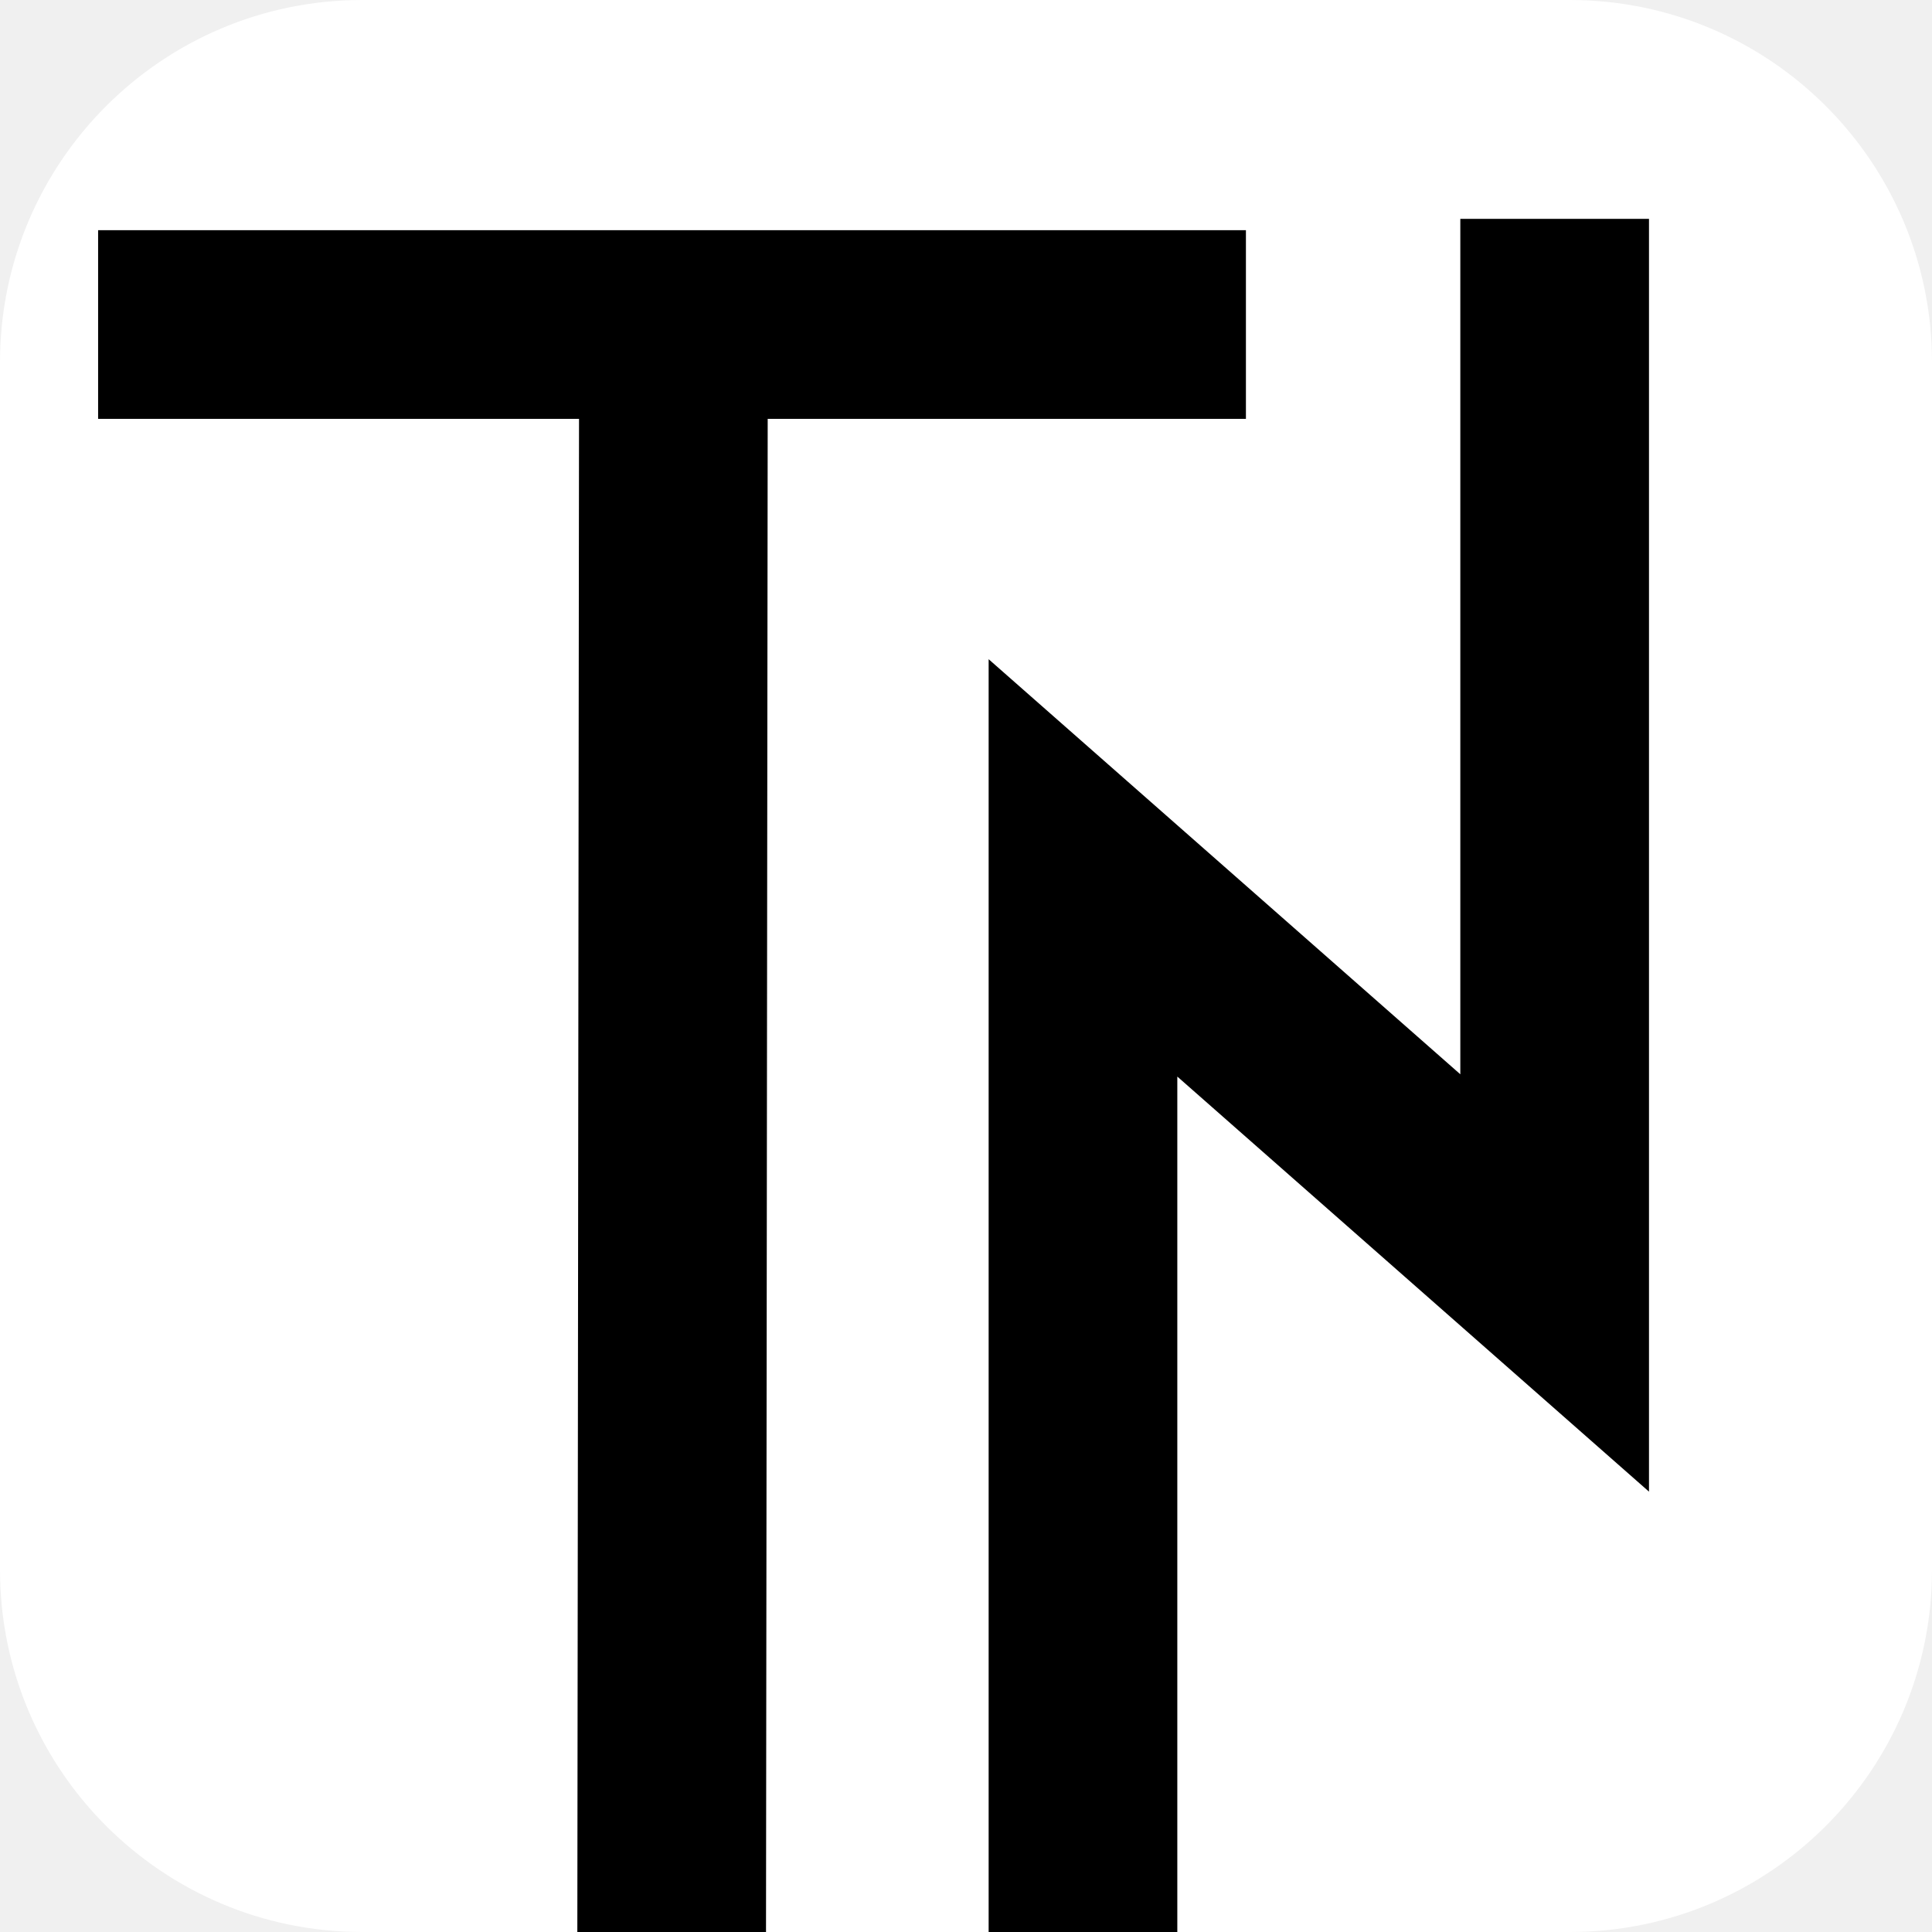
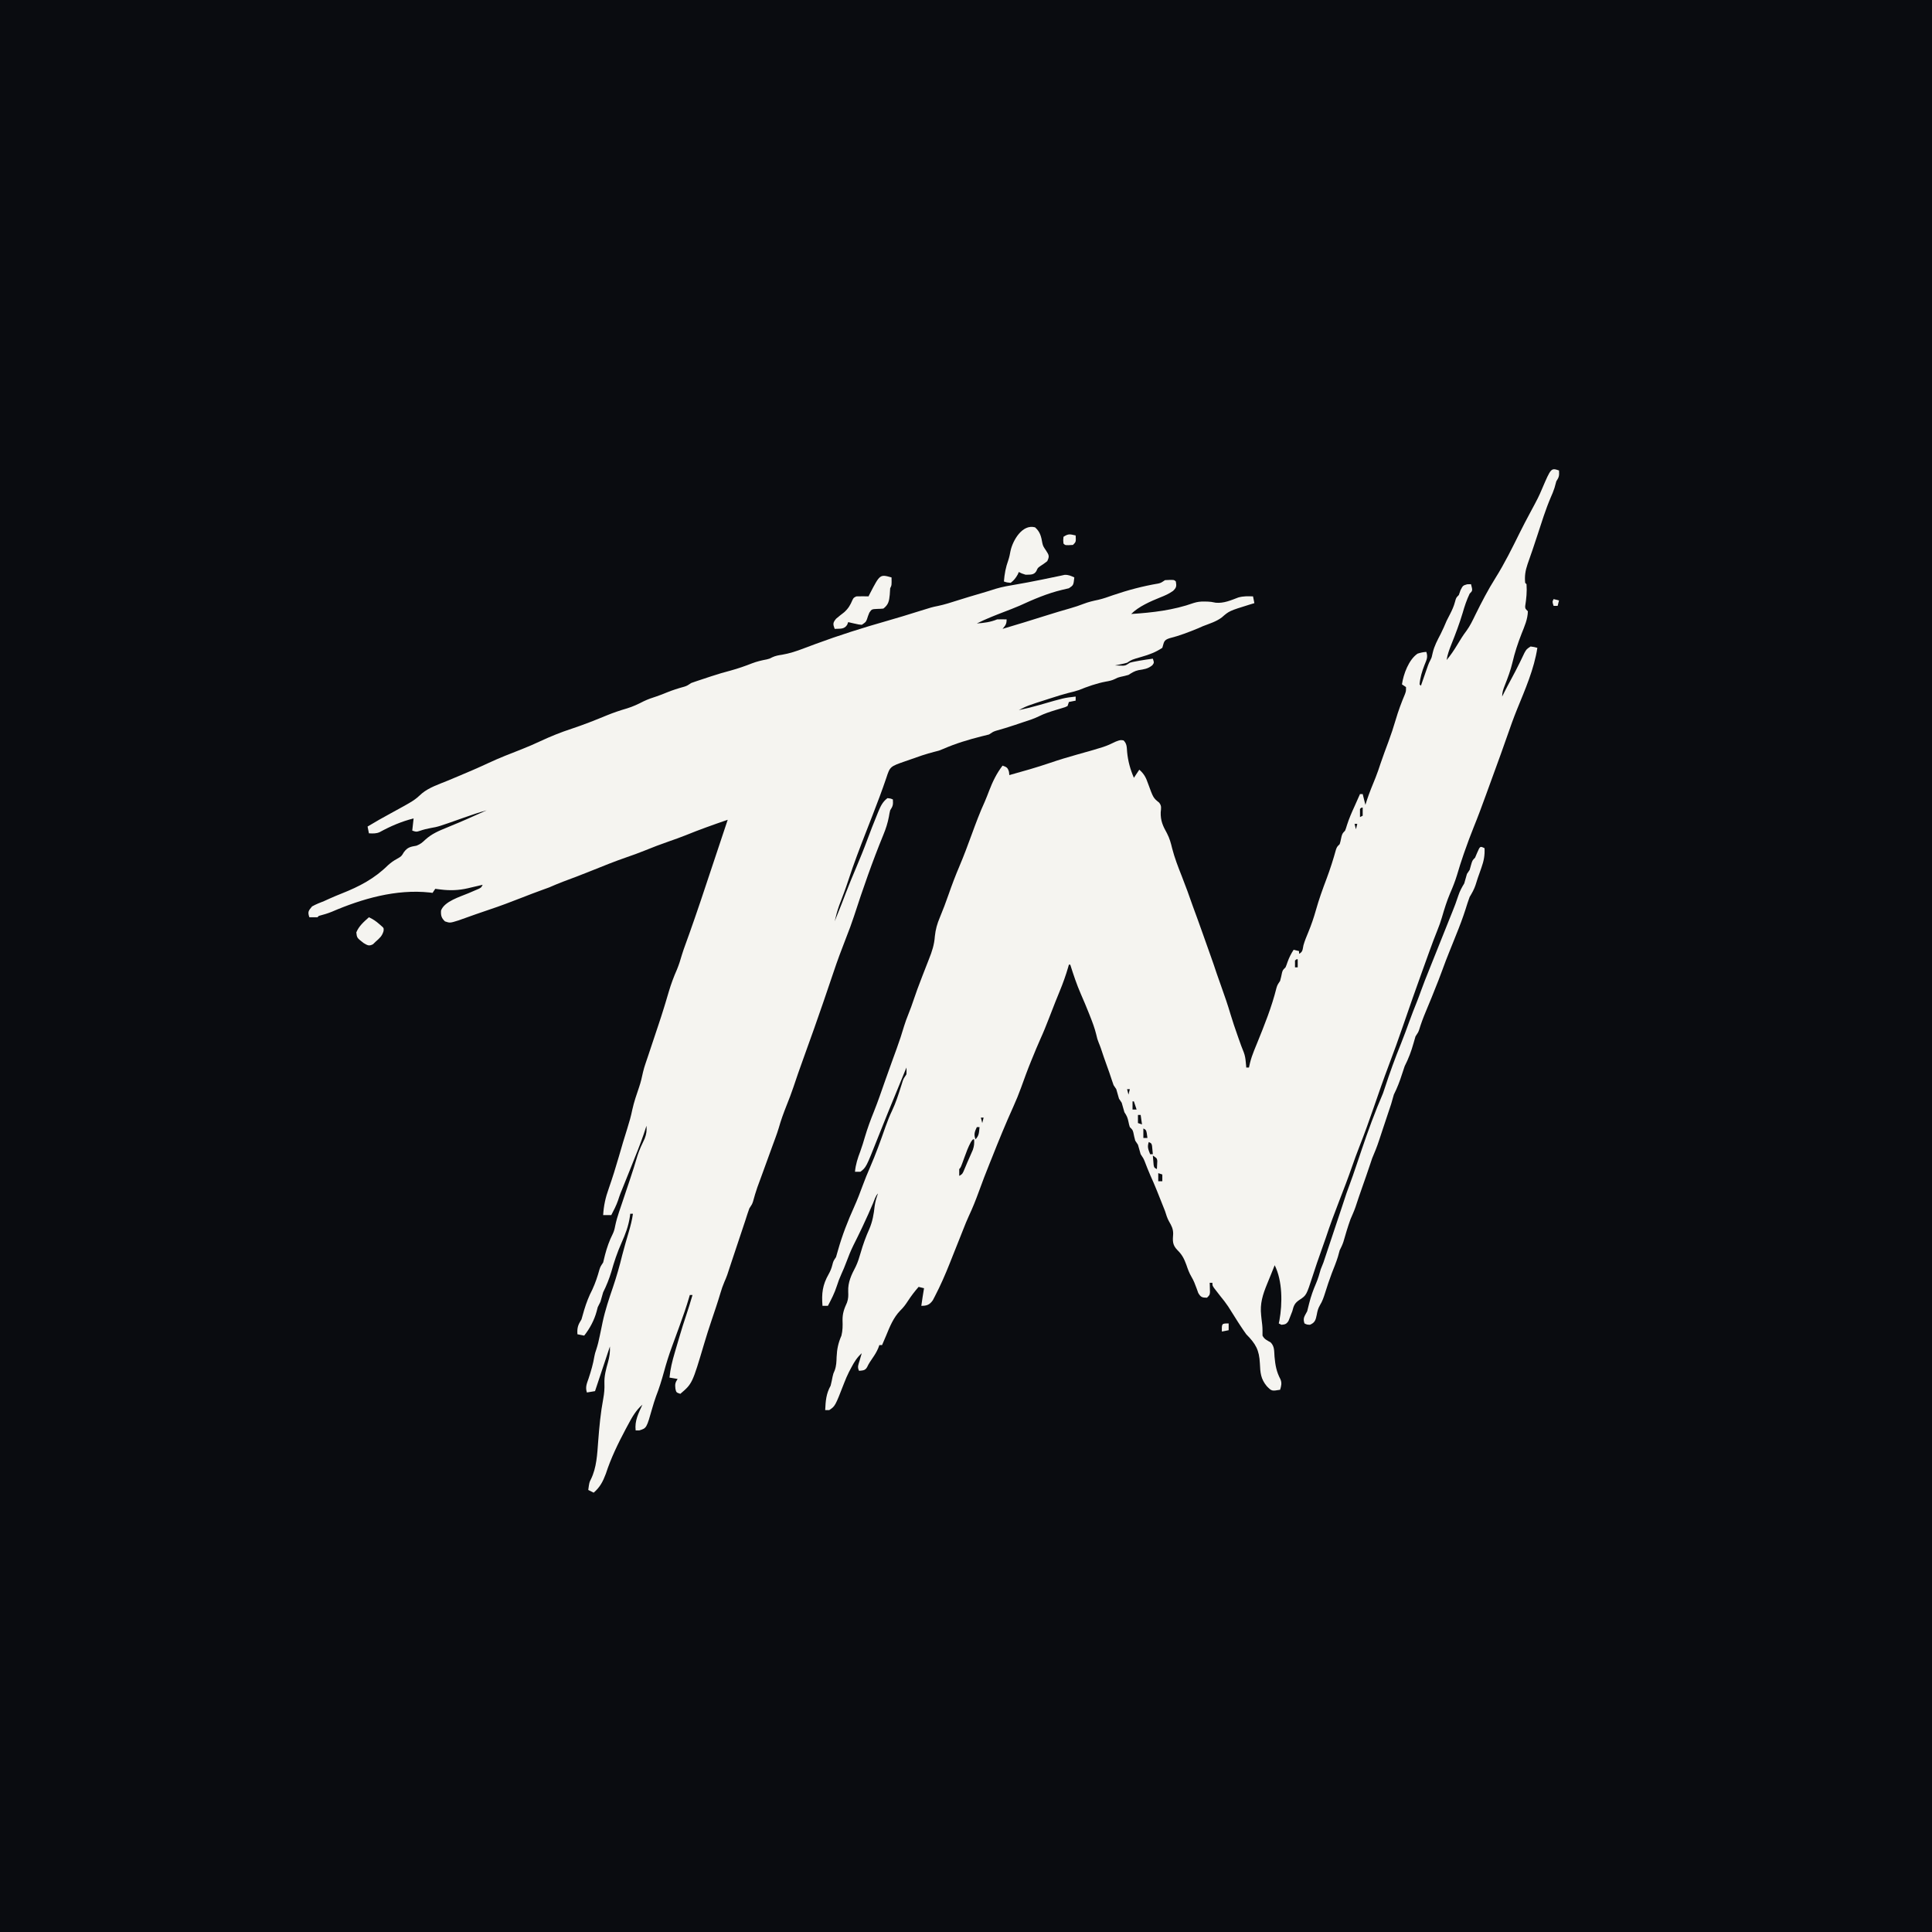
- <svg xmlns="http://www.w3.org/2000/svg" width="256" height="256" viewBox="0 0 256 256" fill="none">
-   <g clip-path="url(#clip0_25_2)">
-     <rect width="256" height="256" rx="48" fill="white" />
-     <path d="M13 43H165.091" stroke="black" stroke-width="25" />
-     <path d="M89.236 44.521L88.983 271" stroke="black" stroke-width="25" />
-     <path d="M143.5 271V115L206 170V29" stroke="black" stroke-width="25" />
+ <svg xmlns="http://www.w3.org/2000/svg" viewBox="0 0 1024 1024">
+   <style>
+   .ui-bg { fill: #0a0c10; }
+   .ui-ink { color: #f5f4f0; }
+ </style>
+   <rect class="ui-bg" x="0" y="0" width="100%" height="100%" />
+   <g class="ui-ink">
+     <g transform="translate(146.0223,167.5504) scale(0.7176033)">
+       <path d="M0 0 C0.201 3.716 0.152 4.772 -2 8 C-2.446 9.613 -2.89 11.227 -3.324 12.844 C-4.094 15.299 -5.089 17.581 -6.125 19.938 C-10.014 29.066 -12.926 38.554 -16.009 47.978 C-18.343 55.099 -20.712 62.199 -23.25 69.25 C-24.872 74.091 -25.479 77.92 -25 83 C-24.67 83.33 -24.34 83.66 -24 84 C-23.587 89.44 -24.124 94.782 -24.977 100.152 C-25 102 -25 102 -23 104 C-23.133 109.971 -25.486 115.106 -27.668 120.602 C-30.383 127.53 -32.692 134.5 -34.375 141.75 C-35.76 147.593 -37.807 153.086 -40.019 158.657 C-41.173 161.596 -42 163.811 -42 167 C-41.582 166.154 -41.165 165.309 -40.734 164.438 C-38.963 160.927 -37.116 157.461 -35.25 154 C-33.108 150.025 -31 146.043 -29.027 141.98 C-28.717 141.343 -28.407 140.706 -28.087 140.049 C-27.232 138.279 -26.387 136.505 -25.543 134.73 C-24 132 -24 132 -21 130 C-18.312 130.375 -18.312 130.375 -16 131 C-18.354 146.621 -25.072 161.871 -31 176.438 C-33.624 182.92 -35.962 189.477 -38.247 196.085 C-41.409 205.225 -44.725 214.306 -48.046 223.388 C-49.042 226.116 -50.035 228.845 -51.027 231.574 C-51.685 233.383 -52.342 235.191 -53 237 C-53.289 237.794 -53.577 238.588 -53.875 239.406 C-56.808 247.463 -59.762 255.498 -63 263.438 C-65.389 269.343 -67.579 275.301 -69.688 281.312 C-69.973 282.125 -70.259 282.937 -70.553 283.773 C-72.273 288.728 -73.845 293.71 -75.314 298.744 C-76.741 303.435 -78.54 307.946 -80.5 312.438 C-82.903 318.145 -84.714 323.994 -86.438 329.938 C-87.426 333.272 -88.55 336.482 -89.871 339.699 C-91.902 344.72 -93.787 349.781 -95.625 354.875 C-95.795 355.344 -95.795 355.344 -96.653 357.715 C-97.771 360.809 -98.886 363.904 -100 367 C-100.195 367.541 -100.195 367.541 -101.182 370.279 C-105.907 383.403 -110.548 396.552 -115.062 409.75 C-118.482 419.742 -122.067 429.654 -125.812 439.527 C-129.699 449.787 -133.293 460.142 -136.866 470.515 C-140.218 480.232 -143.676 489.878 -147.452 499.44 C-149.347 504.259 -151.121 509.106 -152.812 514 C-155.8 522.63 -159.092 531.14 -162.398 539.652 C-165.843 548.533 -169.179 557.437 -172.152 566.488 C-173.227 569.674 -174.364 572.836 -175.5 576 C-177.761 582.303 -179.917 588.629 -181.965 595.004 C-186.588 609.221 -186.588 609.221 -191.562 612.5 C-195.182 614.893 -195.931 616.726 -197 621 C-197.589 622.618 -198.217 624.222 -198.875 625.812 C-199.182 626.582 -199.489 627.352 -199.805 628.145 C-201.318 630.494 -202.26 630.758 -205 631 C-205.66 630.67 -206.32 630.34 -207 630 C-206.839 629.285 -206.678 628.569 -206.513 627.832 C-204.24 615.278 -204.184 598.631 -210 587 C-210.918 589.246 -211.821 591.497 -212.711 593.754 C-213.653 596.127 -214.619 598.484 -215.602 600.84 C-218.828 608.753 -220.978 615.323 -220 624 C-219.919 624.812 -219.838 625.624 -219.754 626.461 C-219.591 627.973 -219.413 629.484 -219.219 630.992 C-218.928 633.663 -219 636.316 -219 639 C-217.621 641.757 -215.625 642.463 -213 644 C-210.008 646.992 -210.44 650.529 -210.125 654.562 C-209.566 660.752 -208.716 665.688 -205.754 671.23 C-204.578 673.992 -205.143 676.213 -206 679 C-212.222 680.037 -212.222 680.037 -215.875 676.312 C-220.319 670.903 -220.646 666.43 -220.938 659.562 C-221.426 649.599 -223.943 645.137 -231 638 C-232.424 636.034 -233.799 634.033 -235.125 632 C-235.772 631.009 -236.419 630.017 -237.086 628.996 C-239.531 625.168 -241.962 621.331 -244.359 617.473 C-246.101 614.847 -248.006 612.438 -250 610 C-251.092 608.611 -252.176 607.215 -253.25 605.812 C-253.771 605.138 -254.292 604.464 -254.828 603.77 C-256 602 -256 602 -256 600 C-256.66 600 -257.32 600 -258 600 C-257.977 600.626 -257.954 601.253 -257.93 601.898 C-257.912 602.716 -257.894 603.533 -257.875 604.375 C-257.852 605.187 -257.829 605.999 -257.805 606.836 C-258 609 -258 609 -260 611 C-263.619 610.977 -264.633 610.633 -266.477 607.453 C-266.856 606.396 -267.235 605.339 -267.625 604.25 C-268.76 601.158 -269.803 598.326 -271.508 595.504 C-273.208 592.651 -274.181 589.829 -275.25 586.688 C-276.891 582.215 -278.405 579.2 -281.812 575.875 C-285.678 571.943 -285.363 568.984 -284.988 563.676 C-285.004 560.057 -286.213 557.833 -287.992 554.754 C-289.406 552.293 -290.136 549.699 -291 547 C-291.952 544.538 -292.939 542.091 -293.93 539.645 C-294.967 537.081 -295.984 534.51 -297 531.938 C-298.567 528.013 -300.252 524.155 -301.992 520.305 C-303.453 516.964 -304.763 513.567 -306.07 510.164 C-307 508 -307 508 -309 505 C-309.667 502.667 -310.333 500.333 -311 498 C-311.33 497.505 -311.33 497.505 -313 495 C-313.582 492.96 -314.004 490.916 -314.438 488.84 C-315 487 -315 487 -317 485 C-317.562 483.16 -317.562 483.16 -318 481.062 C-318.639 478.01 -319.191 476.713 -321 474 C-321.667 471.667 -322.333 469.333 -323 467 C-323.33 466.505 -323.33 466.505 -325 464 C-325.667 461.667 -326.333 459.333 -327 457 C-327.33 456.505 -327.33 456.505 -329 454 C-329.5 452.682 -329.954 451.346 -330.375 450 C-331.51 446.469 -332.719 442.981 -334 439.5 C-335.53 435.33 -336.965 431.139 -338.348 426.918 C-338.863 425.404 -339.45 423.915 -340.062 422.438 C-341 420 -341 420 -341.855 416.387 C-342.963 411.894 -344.539 407.669 -346.25 403.375 C-346.558 402.591 -346.866 401.807 -347.183 400.999 C-349.071 396.226 -351.061 391.512 -353.125 386.812 C-356.232 379.689 -358.657 372.402 -361 365 C-361.33 365 -361.66 365 -362 365 C-362.173 365.612 -362.346 366.223 -362.524 366.854 C-364.278 372.892 -366.358 378.688 -368.75 384.5 C-369.459 386.246 -370.167 387.992 -370.875 389.738 C-371.229 390.612 -371.584 391.485 -371.949 392.385 C-373.591 396.47 -375.169 400.579 -376.75 404.688 C-378.728 409.808 -380.753 414.879 -383.039 419.871 C-385.142 424.53 -387.056 429.272 -389 434 C-389.317 434.766 -389.634 435.531 -389.961 436.32 C-392.603 442.802 -394.994 449.375 -397.363 455.961 C-399.059 460.627 -400.912 465.175 -402.96 469.698 C-408.66 482.314 -413.919 495.125 -419 508 C-419.48 509.183 -419.959 510.367 -420.453 511.586 C-423.293 518.596 -425.982 525.64 -428.562 532.75 C-430.77 538.824 -433.121 544.746 -435.883 550.594 C-437.377 553.813 -438.683 557.093 -439.977 560.397 C-440.933 562.828 -441.899 565.255 -442.871 567.68 C-444.253 571.129 -445.629 574.581 -447 578.035 C-447.667 579.711 -448.333 581.387 -449 583.062 C-449.33 583.896 -449.66 584.729 -450 585.588 C-453.311 593.897 -456.86 602.067 -461 610 C-461.248 610.474 -461.248 610.474 -462.5 612.875 C-464.899 616.274 -466.901 617 -471 617 C-470.392 612.655 -469.738 608.324 -469 604 C-470.32 603.67 -471.64 603.34 -473 603 C-475.953 606.387 -478.562 609.785 -481 613.562 C-482.742 616.241 -484.257 618.251 -486.562 620.5 C-491.579 625.645 -494.317 632.413 -497 639 C-497.56 640.314 -498.122 641.626 -498.688 642.938 C-499.121 643.948 -499.554 644.959 -500 646 C-500.66 646 -501.32 646 -502 646 C-502.268 646.731 -502.536 647.462 -502.812 648.215 C-503.974 650.939 -505.312 653.137 -507 655.562 C-508.524 657.761 -509.907 659.797 -511.023 662.23 C-512.468 664.848 -514.166 664.702 -517 665 C-518.45 662.099 -517.454 660.44 -516.562 657.375 C-516.275 656.372 -515.988 655.369 -515.691 654.336 C-515.577 653.951 -515.577 653.951 -515 652 C-518.456 655.114 -520.469 658.33 -522.625 662.438 C-523.215 663.55 -523.806 664.662 -524.414 665.809 C-525.758 668.514 -526.93 671.179 -528 674 C-534.635 691.09 -534.635 691.09 -539 694 C-539.99 694 -540.98 694 -542 694 C-541.683 687.255 -541.324 681.984 -538 676 C-537.414 673.76 -536.953 671.522 -536.527 669.246 C-536 667 -536 667 -534.969 664.68 C-533.743 661.29 -533.684 658.285 -533.562 654.688 C-533.292 648.862 -532.331 644.341 -530 639 C-529.056 635.139 -529.044 631.689 -529.188 627.75 C-529.264 622.59 -527.987 619.167 -525.875 614.531 C-524.883 611.663 -524.864 609.521 -525 606.5 C-525.289 599.445 -522.637 594.143 -519.438 588 C-517.804 584.591 -516.79 581.191 -515.742 577.566 C-514.019 571.608 -511.992 565.968 -509.438 560.312 C-507.024 554.669 -506.093 549.31 -505.457 543.227 C-504.994 539.956 -504.136 537.095 -503 534 C-504.86 535.86 -505.565 538.608 -506.562 541 C-508.962 546.684 -511.493 552.295 -514.125 557.875 C-514.449 558.563 -514.774 559.252 -515.108 559.961 C-517.054 564.067 -519.057 568.14 -521.109 572.194 C-523.144 576.319 -524.852 580.562 -526.438 584.875 C-527.511 587.791 -528.708 590.612 -530 593.438 C-531.345 596.402 -532.469 599.331 -533.438 602.438 C-535.07 607.57 -537.49 612.248 -540 617 C-541.32 617 -542.64 617 -544 617 C-544.729 607.869 -544.006 601.634 -539.461 593.633 C-538.197 591.356 -537.389 589.441 -536.75 586.938 C-536 584 -536 584 -534 581 C-533.507 579.351 -533.02 577.7 -532.572 576.039 C-529.478 565.008 -525.27 554.233 -520.558 543.803 C-518.203 538.567 -516.173 533.248 -514.199 527.858 C-512.596 523.51 -510.855 519.25 -509 515 C-504.677 505.068 -501.012 494.909 -497.438 484.688 C-495.992 480.595 -494.434 476.665 -492.562 472.75 C-489.861 467.04 -487.956 461.117 -486.055 455.104 C-485.816 454.358 -485.578 453.612 -485.332 452.844 C-485.123 452.175 -484.914 451.507 -484.698 450.818 C-484 449 -484 449 -482 446 C-481.875 443.312 -481.875 443.312 -482 441 C-486.171 451.094 -490.313 461.199 -494.438 471.312 C-494.909 472.468 -495.381 473.624 -495.867 474.815 C-498.4 481.034 -500.903 487.264 -503.367 493.511 C-511.733 514.683 -511.733 514.683 -516 518 C-517.32 518 -518.64 518 -520 518 C-519.515 512.547 -517.979 507.941 -516.043 502.832 C-514.777 499.394 -513.742 495.913 -512.711 492.398 C-510.809 485.982 -508.543 479.773 -506.027 473.574 C-502.963 465.896 -500.308 458.058 -497.57 450.259 C-495.976 445.731 -494.356 441.212 -492.719 436.699 C-492.321 435.602 -491.924 434.506 -491.514 433.375 C-490.732 431.218 -489.947 429.061 -489.159 426.906 C-487.157 421.382 -485.321 415.852 -483.673 410.213 C-482.765 407.225 -481.656 404.338 -480.5 401.438 C-479.093 397.898 -477.771 394.357 -476.586 390.738 C-474.921 385.681 -473.036 380.719 -471.125 375.75 C-470.775 374.832 -470.425 373.914 -470.064 372.968 C-468.54 368.976 -467.006 364.989 -465.402 361.027 C-463.073 355.221 -461.431 350.244 -461 344 C-460.466 338.931 -459.301 334.811 -457.312 330.125 C-454.987 324.534 -452.858 318.909 -450.875 313.188 C-448.429 306.16 -445.81 299.245 -442.891 292.398 C-439.568 284.567 -436.619 276.625 -433.699 268.637 C-430.723 260.496 -427.71 252.388 -424.09 244.508 C-422.94 241.862 -421.915 239.179 -420.887 236.484 C-418.307 229.765 -415.393 223.749 -411 218 C-407.962 219.078 -407.163 219.431 -406.25 222.625 C-406.168 223.409 -406.085 224.192 -406 225 C-395.93 222.206 -385.889 219.386 -376 216 C-369.49 213.772 -362.938 211.794 -356.312 209.938 C-335.113 203.987 -335.113 203.987 -327.336 200.23 C-324 199 -324 199 -321.625 199.379 C-319.074 201.924 -319.287 204.407 -319 207.938 C-318.329 214.759 -316.711 220.67 -314 227 C-313.34 226.01 -313.34 226.01 -310 221 C-306.414 224.115 -305.039 226.913 -303.5 231.375 C-299.67 241.855 -299.67 241.855 -295.371 245.309 C-293.396 247.745 -293.906 249.362 -294.188 252.438 C-294.371 258.77 -292.557 262.6 -289.523 268.055 C-287.657 271.663 -286.662 275.198 -285.738 279.137 C-283.939 286.114 -281.349 292.814 -278.688 299.5 C-275.739 306.988 -272.997 314.531 -270.359 322.133 C-269.209 325.439 -267.987 328.716 -266.75 331.991 C-265.495 335.352 -264.312 338.739 -263.125 342.125 C-261.204 347.59 -259.27 353.048 -257.312 358.5 C-255.756 362.848 -254.253 367.206 -252.812 371.594 C-251.749 374.744 -250.623 377.871 -249.5 381 C-247.052 387.831 -244.678 394.657 -242.637 401.621 C-241.056 406.908 -239.277 412.111 -237.438 417.312 C-237.286 417.746 -237.286 417.746 -236.518 419.939 C-235.349 423.261 -234.186 426.557 -232.824 429.805 C-231.931 432.183 -231.601 434.287 -231.375 436.812 C-231.3 437.603 -231.225 438.393 -231.148 439.207 C-231.099 439.799 -231.05 440.39 -231 441 C-230.34 441 -229.68 441 -229 441 C-228.753 439.886 -228.505 438.773 -228.25 437.625 C-227.446 434.408 -226.425 431.398 -225.172 428.328 C-224.817 427.454 -224.462 426.58 -224.097 425.68 C-223.735 424.796 -223.373 423.911 -223 423 C-217.556 409.594 -212.223 396.347 -208.711 382.277 C-208 380 -208 380 -206 377 C-205.418 374.96 -204.996 372.916 -204.562 370.84 C-204 369 -204 369 -202 367 C-201.254 365.23 -201.254 365.23 -200.562 363.188 C-199.374 359.858 -197.948 356.968 -196 354 C-194.68 354.33 -193.36 354.66 -192 355 C-192 355.66 -192 356.32 -192 357 C-189.099 355.549 -189.427 353.658 -188.754 350.676 C-187.817 347.349 -186.516 344.253 -185.188 341.062 C-182.967 335.698 -181.128 330.34 -179.562 324.75 C-177.337 316.814 -174.565 309.143 -171.648 301.438 C-169.004 294.41 -166.75 287.301 -164.746 280.066 C-164 278 -164 278 -162 276 C-161.438 274.125 -161.438 274.125 -161 272 C-160.393 269.051 -160.201 268.201 -158 266 C-157.289 264.152 -157.289 264.152 -156.625 261.938 C-155.089 257.113 -153.113 252.595 -151 248 C-150.248 246.313 -149.498 244.626 -148.75 242.938 C-148.167 241.625 -147.583 240.312 -147 239 C-146.34 239 -145.68 239 -145 239 C-144.34 241.64 -143.68 244.28 -143 247 C-142.629 245.824 -142.257 244.649 -141.875 243.438 C-140.006 237.803 -137.752 232.333 -135.5 226.844 C-134.126 223.414 -132.962 219.934 -131.812 216.423 C-129.991 210.991 -127.953 205.632 -125.961 200.26 C-124.016 194.963 -122.232 189.657 -120.656 184.238 C-118.743 177.713 -116.423 171.424 -113.77 165.164 C-113 163 -113 163 -113 160 C-113.99 159.34 -114.98 158.68 -116 158 C-114.932 150.437 -110.953 139.672 -104.469 135.289 C-102.261 134.584 -100.31 134.128 -98 134 C-96.647 138.06 -97.84 139.799 -99.375 143.75 C-101.227 148.53 -102.549 152.876 -103 158 C-102.67 158.33 -102.34 158.66 -102 159 C-101.795 158.41 -101.795 158.41 -100.758 155.422 C-100.214 153.865 -99.669 152.307 -99.125 150.75 C-98.856 149.973 -98.586 149.195 -98.309 148.395 C-98.044 147.64 -97.78 146.886 -97.508 146.109 C-97.267 145.418 -97.026 144.727 -96.778 144.015 C-96 142 -96 142 -94.953 139.962 C-94 138 -94 138 -93.25 134.5 C-92.095 129.558 -89.769 125.3 -87.445 120.816 C-85.798 117.607 -84.413 114.318 -83 111 C-82.152 109.33 -81.297 107.664 -80.438 106 C-78.923 103.026 -77.66 100.228 -76.812 97 C-76 94 -76 94 -74 92 C-73.587 90.824 -73.175 89.649 -72.75 88.438 C-71 85 -71 85 -67.812 84.062 C-66.884 84.042 -65.956 84.021 -65 84 C-63.75 88.75 -63.75 88.75 -66 91 C-68.21 95.612 -69.757 100.266 -71.156 105.18 C-73.543 113.159 -76.466 120.878 -79.57 128.602 C-81.067 132.383 -82.401 135.951 -83 140 C-79.983 136.385 -77.483 132.661 -75.062 128.625 C-72.955 125.132 -70.852 121.685 -68.375 118.438 C-65.643 114.72 -63.745 110.64 -61.727 106.504 C-57.191 97.299 -52.461 88.193 -47 79.5 C-40.233 68.719 -34.603 57.295 -28.958 45.897 C-26.635 41.221 -24.22 36.6 -21.75 32 C-15.199 19.797 -15.199 19.797 -12.5 13.5 C-5.875 -1.958 -5.875 -1.958 0 0 Z M-106 166 C-105 168 -105 168 -105 168 Z M-147 250 C-147.041 252 -147.043 254 -147 256 C-146.34 255.67 -145.68 255.34 -145 255 C-145 253.02 -145 251.04 -145 249 C-146 249 -146 249 -147 250 Z M-151 261 C-150.67 262.32 -150.34 263.64 -150 265 C-149.67 263.68 -149.34 262.36 -149 261 C-149.66 261 -150.32 261 -151 261 Z M-195 362 C-195.041 363.666 -195.043 365.334 -195 367 C-194.34 367 -193.68 367 -193 367 C-193 365.02 -193 363.04 -193 361 C-194 361 -194 361 -195 362 Z M-198 373 C-197 375 -197 375 -197 375 Z M-479 433 C-478 435 -478 435 -478 435 Z M-319 457 C-318.67 458.32 -318.34 459.64 -318 461 C-317.67 459.68 -317.34 458.36 -317 457 C-317.66 457 -318.32 457 -319 457 Z M-315 466 C-315 467.98 -315 469.96 -315 472 C-314.01 472 -313.02 472 -312 472 C-312.66 470.02 -313.32 468.04 -314 466 C-314.33 466 -314.66 466 -315 466 Z M-311 476 C-311 477.98 -311 479.96 -311 482 C-310.01 482.33 -309.02 482.66 -308 483 C-308.33 480.69 -308.66 478.38 -309 476 C-309.66 476 -310.32 476 -311 476 Z M-427 478 C-426.67 479.32 -426.34 480.64 -426 482 C-425.67 480.68 -425.34 479.36 -425 478 C-425.66 478 -426.32 478 -427 478 Z M-430 485 C-431.618 488.426 -432.341 490.381 -431 494 C-428.238 491.238 -428.421 488.793 -428 485 C-428.66 485 -429.32 485 -430 485 Z M-307 486 C-307 488.31 -307 490.62 -307 493 C-306.01 493 -305.02 493 -304 493 C-304.75 487.125 -304.75 487.125 -307 486 Z M-434.367 495.984 C-436.342 499.631 -437.73 503.352 -439.125 507.25 C-441.878 514.878 -441.878 514.878 -443 516 C-443.041 517.666 -443.043 519.334 -443 521 C-440.45 519.725 -440.286 518.782 -439.188 516.188 C-438.846 515.382 -438.504 514.576 -438.152 513.746 C-437.962 513.293 -437.962 513.293 -437 511 C-436.548 509.98 -436.095 508.961 -435.629 507.91 C-435.174 506.867 -434.719 505.824 -434.25 504.75 C-433.822 503.775 -433.394 502.801 -432.953 501.797 C-431.998 498.995 -431.807 496.933 -432 494 C-433 494 -433 494 -434.367 495.984 Z M-303 496 C-304.255 499.766 -303.371 501.372 -302 505 C-301.34 505 -300.68 505 -300 505 C-300.124 503.701 -300.247 502.401 -300.375 501.062 C-300.445 500.332 -300.514 499.601 -300.586 498.848 C-301 497 -301 497 -303 496 Z M-300 506 C-299.886 507.48 -299.759 508.959 -299.625 510.438 C-299.555 511.261 -299.486 512.085 -299.414 512.934 C-299 515 -299 515 -297 516 C-296.969 515.361 -296.969 515.361 -296.812 512.125 C-296.778 511.406 -296.743 510.686 -296.707 509.945 C-297 508 -297 508 -300 506 Z M-296 519 C-296 520.98 -296 522.96 -296 525 C-295.01 525 -294.02 525 -293 525 C-293 523.35 -293 521.7 -293 520 C-293.99 519.67 -294.98 519.34 -296 519 Z " fill="currentColor" transform="translate(948,114)" />
+       <path d="M0 0 C-0.625 5.75 -0.625 5.75 -4 8 C-5.675 8.444 -7.366 8.832 -9.062 9.188 C-19.919 11.776 -30.348 16.247 -40.469 20.906 C-44.269 22.548 -48.137 24.013 -52 25.5 C-58.775 28.108 -65.499 30.75 -72 34 C-66.583 33.6 -62.051 33.048 -57 31 C-54.668 30.924 -52.332 30.909 -50 31 C-50 34.517 -50.824 35.371 -53 38 C-42.292 34.818 -31.605 31.583 -20.962 28.188 C-14.93 26.272 -8.87 24.463 -2.781 22.736 C0.523 21.786 3.726 20.74 6.926 19.48 C10.483 18.109 14.019 17.292 17.746 16.519 C21.447 15.667 24.984 14.385 28.562 13.125 C39.528 9.37 50.642 6.422 62.082 4.492 C64 4 64 4 67 2 C73.656 1.656 73.656 1.656 75 3 C75.562 6.466 75.488 7.54 72.883 9.996 C69.83 12.118 66.96 13.401 63.5 14.75 C56.268 17.679 47.569 21.431 42 27 C57.804 25.987 73.143 24.224 88.125 18.887 C90.917 18.026 93.034 17.761 95.938 17.812 C96.802 17.825 97.667 17.838 98.559 17.852 C101 18 101 18 104.5 18.688 C110.426 19.217 115.643 16.896 121.125 14.812 C124.883 13.751 128.103 13.866 132 14 C132.33 15.65 132.66 17.3 133 19 C132.397 19.182 132.397 19.182 129.344 20.102 C114.425 24.74 114.425 24.74 108.918 29.555 C104.817 32.645 99.755 34.163 95 36 C94.443 36.248 94.443 36.248 91.625 37.5 C84.626 40.396 77.476 43.127 70.125 44.973 C65.861 46.374 66.311 47.903 65 52 C60.142 55.239 55.335 57.041 49.75 58.625 C42.371 60.752 42.371 60.752 39 63 C36.738 63.633 36.738 63.633 34.312 64.125 C33.504 64.293 32.696 64.46 31.863 64.633 C31.556 64.693 31.556 64.693 30 65 C31.258 65.041 32.516 65.082 33.812 65.125 C34.52 65.148 35.228 65.171 35.957 65.195 C38 65 38 65 41 63 C43.234 62.402 43.234 62.402 45.75 61.938 C46.629 61.774 47.508 61.61 48.414 61.441 C51.604 60.897 54.791 60.419 58 60 C59 63 59 63 57.625 64.875 C54.29 67.575 51.545 67.818 47.387 68.504 C44.477 69.109 42.499 70.422 40 72 C38.001 72.586 36.004 73.049 33.965 73.473 C32 74 32 74 30.047 75 C27.779 76.108 25.797 76.517 23.312 76.938 C16.322 78.251 9.802 80.61 3.215 83.254 C0.587 84.139 -2.085 84.769 -4.777 85.427 C-8.667 86.43 -12.486 87.655 -16.312 88.875 C-17.143 89.139 -17.974 89.403 -18.83 89.675 C-34.825 94.793 -34.825 94.793 -41 98 C-35.655 96.894 -30.431 95.581 -25.188 94.062 C-7.628 88.98 -7.628 88.98 1 88 C1 88.99 1 89.98 1 91 C-0.65 91.33 -2.3 91.66 -4 92 C-4.33 92.99 -4.66 93.98 -5 95 C-6.75 95.844 -6.75 95.844 -9 96.5 C-9.405 96.624 -9.405 96.624 -11.457 97.25 C-12.296 97.498 -13.135 97.745 -14 98 C-18.129 99.297 -22.123 100.561 -26 102.5 C-29.883 104.442 -33.872 105.679 -38 107 C-39.98 107.665 -41.959 108.332 -43.938 109 C-48.574 110.553 -53.232 111.974 -57.941 113.289 C-60 114 -60 114 -63 116 C-64.828 116.474 -66.658 116.941 -68.496 117.371 C-77.95 119.746 -87.624 122.642 -96.562 126.562 C-100 128 -100 128 -103.379 128.805 C-109.514 130.293 -115.424 132.477 -121.375 134.562 C-121.969 134.768 -121.969 134.768 -124.973 135.811 C-136.109 139.69 -136.109 139.69 -138.875 148.125 C-141.99 157.325 -145.41 166.39 -148.938 175.438 C-149.462 176.786 -149.987 178.135 -150.512 179.484 C-151.534 182.111 -152.558 184.738 -153.583 187.364 C-158.252 199.342 -162.868 211.296 -166.844 223.524 C-168.922 229.885 -171.273 236.118 -173.703 242.352 C-175.076 246.214 -176.067 250.012 -177 254 C-171.373 240.019 -171.373 240.019 -168.75 233.062 C-166.327 226.712 -163.695 220.454 -161.062 214.188 C-158.211 207.396 -155.406 200.605 -152.875 193.688 C-150.649 187.662 -148.316 181.691 -145.875 175.75 C-145.55 174.939 -145.225 174.128 -144.89 173.292 C-143.166 169.15 -141.681 165.787 -138 163 C-135.75 163.25 -135.75 163.25 -134 164 C-133.799 167.716 -133.848 168.772 -136 172 C-136.527 174.199 -136.527 174.199 -136.938 176.688 C-137.816 181.357 -139.19 185.614 -141 190 C-149.097 209.746 -156.126 229.887 -162.708 250.184 C-164.446 255.488 -166.383 260.686 -168.438 265.875 C-171.847 274.568 -175.1 283.284 -178.045 292.146 C-180.207 298.608 -182.418 305.053 -184.625 311.5 C-184.889 312.272 -185.153 313.043 -185.425 313.838 C-189.839 326.72 -194.39 339.546 -199.039 352.345 C-200.503 356.39 -201.943 360.443 -203.375 364.5 C-203.602 365.14 -203.828 365.78 -204.062 366.44 C-205.229 369.751 -206.354 373.073 -207.445 376.41 C-208.964 380.989 -210.712 385.458 -212.5 389.938 C-214.664 395.423 -216.698 400.864 -218.273 406.552 C-219.033 409.11 -219.91 411.594 -220.832 414.098 C-221.186 415.063 -221.541 416.029 -221.906 417.024 C-222.267 418.006 -222.628 418.988 -223 420 C-223.667 421.833 -224.334 423.666 -225 425.5 C-226.333 429.167 -227.667 432.833 -229 436.5 C-229.327 437.4 -229.654 438.301 -229.991 439.229 C-230.685 441.135 -231.383 443.04 -232.083 444.943 C-232.259 445.422 -232.259 445.422 -233.148 447.844 C-233.465 448.702 -233.781 449.559 -234.107 450.443 C-235.312 453.893 -236.317 457.385 -237.289 460.906 C-238 463 -238 463 -240 466 C-240.501 467.297 -240.955 468.612 -241.375 469.938 C-241.505 470.342 -241.505 470.342 -242.164 472.387 C-242.44 473.249 -242.716 474.111 -243 475 C-243.581 476.751 -244.164 478.501 -244.75 480.25 C-245.084 481.252 -245.418 482.253 -245.762 483.285 C-252.316 502.949 -252.316 502.949 -253.167 505.495 C-253.724 507.171 -254.279 508.848 -254.83 510.526 C-255.091 511.319 -255.352 512.112 -255.621 512.93 C-255.851 513.632 -256.081 514.334 -256.318 515.058 C-256.959 516.884 -257.726 518.664 -258.5 520.438 C-259.643 523.151 -260.532 525.663 -261.344 528.473 C-263.392 535.403 -265.728 542.232 -268.039 549.078 C-269.904 554.631 -271.697 560.193 -273.35 565.813 C-282.165 595.474 -282.165 595.474 -291 603 C-294 602 -294 602 -294.625 599.25 C-295.013 595.89 -294.804 594.759 -293 592 C-294.98 591.67 -296.96 591.34 -299 591 C-298.39 584.614 -296.949 578.766 -295.125 572.625 C-294.868 571.743 -294.612 570.862 -294.348 569.953 C-293.573 567.3 -292.788 564.649 -292 562 C-291.738 561.115 -291.476 560.231 -291.206 559.319 C-289.877 554.853 -288.504 550.412 -287 546 C-285.215 540.7 -283.568 535.368 -282 530 C-282.66 530 -283.32 530 -284 530 C-284.165 530.578 -284.33 531.155 -284.5 531.75 C-286.545 538.749 -288.941 545.589 -291.438 552.438 C-291.82 553.493 -292.202 554.548 -292.596 555.635 C-295.677 564.136 -295.677 564.136 -297.069 567.859 C-299.375 574.066 -301.314 580.303 -303.062 586.688 C-304.775 592.926 -306.648 598.971 -309 605 C-309.958 607.754 -310.861 610.505 -311.648 613.312 C-315.914 628.358 -315.914 628.358 -321.25 630 C-322.158 630 -323.065 630 -324 630 C-324.809 622.881 -321.933 617.379 -319 611 C-323.968 615.332 -326.736 620.41 -329.812 626.188 C-330.073 626.672 -330.073 626.672 -331.394 629.123 C-337.034 639.725 -342.294 650.56 -346 662 C-348.164 667.754 -350.31 671.962 -355 676 C-356.32 675.34 -357.64 674.68 -359 674 C-358.249 668.496 -358.249 668.496 -357.057 666.125 C-352.785 657.535 -352.373 647.423 -351.663 638.018 C-350.859 627.427 -349.883 616.948 -347.912 606.502 C-347.216 602.713 -346.905 599.222 -347.062 595.375 C-347.276 589.855 -345.921 584.924 -344.422 579.656 C-343.303 575.655 -342.794 572.152 -343 568 C-343.208 568.623 -343.415 569.245 -343.629 569.887 C-347.086 580.258 -350.543 590.629 -354 601 C-355.98 601.33 -357.96 601.66 -360 602 C-361.343 597.971 -360.005 595.291 -358.688 591.438 C-356.919 586.061 -355.377 580.809 -354.457 575.211 C-354 573 -354 573 -353.039 570.137 C-351.973 566.92 -351.243 563.756 -350.562 560.438 C-350.302 559.204 -350.042 557.97 -349.773 556.699 C-349.295 554.411 -348.82 552.122 -348.352 549.832 C-346.454 541.024 -343.624 532.632 -340.717 524.12 C-338.093 516.359 -335.843 508.547 -333.922 500.586 C-332.438 494.815 -330.751 489.101 -329.069 483.385 C-327.775 478.937 -326.623 474.603 -326 470 C-326.66 470 -327.32 470 -328 470 C-328.075 470.632 -328.15 471.263 -328.227 471.914 C-329.272 479.028 -331.538 485.023 -334.477 491.566 C-337.569 498.536 -339.961 505.659 -342 513 C-343.619 518.274 -345.53 523.059 -348 528 C-348.683 530.329 -349.351 532.662 -350 535 C-350.667 536.333 -351.333 537.667 -352 539 C-352.268 540.031 -352.536 541.062 -352.812 542.125 C-354.581 548.622 -357.843 554.729 -362 560 C-363.65 559.67 -365.3 559.34 -367 559 C-367.335 554.196 -366.541 552.008 -364 548 C-363.286 545.681 -362.625 543.345 -362 541 C-360.393 535.737 -358.551 530.89 -356 526 C-353.767 521.161 -352.159 516.374 -350.746 511.234 C-350 509 -350 509 -348 506 C-347.533 504.133 -347.07 502.265 -346.633 500.391 C-345.238 495.123 -343.428 489.772 -340.93 484.922 C-339.96 482.918 -339.53 481.184 -339.125 479 C-338.381 475.414 -337.393 472.006 -336.215 468.539 C-336.037 468.013 -336.037 468.013 -335.137 465.349 C-334.762 464.244 -334.386 463.139 -334 462 C-333.248 459.758 -332.496 457.516 -331.746 455.273 C-331.366 454.139 -330.987 453.005 -330.596 451.836 C-330.213 450.694 -329.831 449.552 -329.438 448.375 C-329.051 447.225 -328.665 446.075 -328.268 444.891 C-326.292 438.98 -324.377 433.065 -322.647 427.077 C-321.281 422.691 -319.275 418.581 -317.312 414.438 C-315.997 410.993 -315.733 408.644 -316 405 C-316.182 405.557 -316.364 406.114 -316.551 406.688 C-316.802 407.451 -317.054 408.214 -317.312 409 C-317.556 409.743 -317.8 410.485 -318.051 411.25 C-320.747 419.061 -323.859 426.709 -326.938 434.375 C-327.152 434.911 -327.152 434.911 -328.24 437.625 C-331.71 446.28 -331.71 446.28 -333.172 449.907 C-333.351 450.35 -333.351 450.35 -334.254 452.594 C-334.411 452.983 -334.411 452.983 -335.205 454.951 C-335.865 456.653 -336.444 458.386 -337 460.125 C-338.325 463.933 -340.135 467.432 -342 471 C-343.98 471 -345.96 471 -348 471 C-347.587 463.994 -346.256 457.958 -343.875 451.375 C-341.149 443.536 -338.663 435.665 -336.375 427.688 C-334.395 420.784 -332.374 413.904 -330.188 407.062 C-328.717 402.42 -327.427 397.84 -326.457 393.07 C-325.208 387.414 -323.322 381.909 -321.438 376.438 C-320.198 372.784 -319.342 369.14 -318.554 365.367 C-318.034 363.143 -317.394 361.035 -316.656 358.875 C-316.391 358.092 -316.125 357.309 -315.852 356.502 C-315.571 355.676 -315.29 354.851 -315 354 C-314.426 352.282 -313.853 350.563 -313.281 348.844 C-312.094 345.281 -310.906 341.719 -309.719 338.156 C-309.575 337.725 -309.575 337.725 -308.848 335.541 C-308.294 333.882 -307.74 332.224 -307.184 330.566 C-305.736 326.247 -304.332 321.919 -303 317.562 C-302.661 316.456 -302.322 315.35 -301.973 314.211 C-301.113 311.374 -300.273 308.532 -299.438 305.688 C-297.789 300.182 -295.834 294.877 -293.5 289.625 C-292.02 286.049 -290.924 282.502 -289.852 278.791 C-289.034 276.112 -288.12 273.501 -287.148 270.875 C-285.062 265.186 -283.05 259.474 -281.062 253.75 C-280.889 253.251 -280.889 253.251 -280.011 250.724 C-277.276 242.837 -274.613 234.929 -272 227 C-271.48 225.437 -270.959 223.875 -270.438 222.312 C-270.204 221.613 -269.971 220.913 -269.73 220.191 C-265.154 206.461 -260.577 192.73 -256 179 C-266.537 182.61 -276.98 186.323 -287.293 190.535 C-291.329 192.13 -295.4 193.579 -299.5 195 C-305.53 197.09 -311.449 199.346 -317.358 201.759 C-321.819 203.566 -326.323 205.186 -330.875 206.75 C-339.3 209.656 -347.547 212.974 -355.81 216.312 C-363.065 219.24 -370.349 222.054 -377.695 224.746 C-381.176 226.067 -384.58 227.53 -388 229 C-389.598 229.6 -391.202 230.184 -392.812 230.75 C-397.911 232.578 -402.957 234.526 -408 236.5 C-416.001 239.626 -424.012 242.683 -432.168 245.383 C-435.484 246.484 -438.785 247.621 -442.078 248.789 C-442.929 249.091 -443.78 249.392 -444.656 249.703 C-446.402 250.324 -448.147 250.946 -449.891 251.57 C-450.736 251.869 -451.582 252.168 -452.453 252.477 C-453.208 252.745 -453.962 253.014 -454.739 253.292 C-461.123 255.292 -461.123 255.292 -464.812 254.062 C-467.463 251.564 -467.972 249.679 -467.736 246.041 C-465.281 239.232 -453.666 235.86 -447.5 233.25 C-445.716 232.49 -443.935 231.725 -442.156 230.953 C-441.381 230.625 -440.606 230.296 -439.807 229.958 C-438 229 -438 229 -437 227 C-438.207 227.289 -439.413 227.577 -440.656 227.875 C-442.271 228.25 -443.885 228.625 -445.5 229 C-446.291 229.191 -447.083 229.382 -447.898 229.578 C-454.752 231.151 -460.992 231.376 -468 230.5 C-468.763 230.407 -469.526 230.314 -470.312 230.219 C-470.869 230.147 -471.426 230.074 -472 230 C-472.66 230.99 -473.32 231.98 -474 233 C-474.718 232.905 -475.436 232.809 -476.176 232.711 C-500.836 230.07 -525.942 237.268 -548.395 246.934 C-551.553 248.226 -554.707 249.122 -558 250 C-558.33 250.33 -558.66 250.66 -559 251 C-561 251.041 -563 251.043 -565 251 C-566.348 246.955 -565.688 246.242 -563 243 C-560.117 241.368 -557.079 240.208 -554 239 C-552.664 238.403 -551.33 237.798 -550 237.188 C-547.051 235.865 -544.079 234.626 -541.074 233.438 C-527.961 228.232 -516.999 222.522 -506.887 212.551 C-504.611 210.54 -502.863 209.272 -500.258 207.859 C-497 206 -497 206 -495.188 202.938 C-492.409 199.207 -490.279 198.926 -485.828 198.129 C-482.916 196.966 -481.635 195.851 -479.387 193.727 C-474.649 189.396 -469.462 187.199 -463.562 184.812 C-461.585 183.986 -459.607 183.159 -457.629 182.332 C-457.154 182.136 -457.154 182.136 -454.75 181.146 C-450.802 179.501 -446.9 177.757 -443 176 C-440 174.667 -437 173.333 -434 172 C-439.723 173.559 -445.287 175.453 -450.875 177.438 C-469.791 184.131 -469.791 184.131 -475.188 185.062 C-478.102 185.597 -480.617 186.213 -483.438 187.188 C-486 188 -486 188 -489 187 C-488.67 184.03 -488.34 181.06 -488 178 C-496.859 180.215 -505.038 183.725 -513.02 188.109 C-515.723 189.325 -518.074 189.133 -521 189 C-521.165 188.175 -521.165 188.175 -522 184 C-516.351 180.576 -510.621 177.33 -504.812 174.188 C-487.549 164.76 -487.549 164.76 -481.745 159.43 C-476.404 155.052 -469.199 152.742 -462.875 150.125 C-461.193 149.422 -459.51 148.719 -457.828 148.016 C-457.008 147.673 -456.187 147.331 -455.342 146.979 C-447.689 143.781 -440.073 140.522 -432.562 137 C-424.609 133.295 -416.461 130.122 -408.285 126.945 C-403.612 125.112 -399.05 123.121 -394.5 121 C-386.918 117.467 -379.296 114.367 -371.344 111.777 C-362.592 108.875 -354.018 105.496 -345.504 101.965 C-340.501 99.912 -335.51 98.218 -330.316 96.715 C-326.042 95.396 -322.091 93.569 -318.125 91.5 C-314.934 89.968 -311.781 88.892 -308.418 87.816 C-305.919 86.973 -303.5 86.007 -301.062 85 C-296.82 83.263 -292.55 81.917 -288.129 80.711 C-286 80 -286 80 -283 78 C-281.703 77.499 -280.388 77.045 -279.062 76.625 C-275.404 75.451 -271.762 74.239 -268.125 73 C-263.32 71.394 -258.489 70.016 -253.594 68.715 C-248.287 67.252 -243.122 65.448 -238 63.438 C-234.42 62.063 -230.842 61.238 -227.078 60.527 C-225 60 -225 60 -223.189 59.023 C-220.723 57.871 -218.58 57.497 -215.891 57.102 C-210.218 56.134 -205.108 54.435 -199.75 52.375 C-197.83 51.657 -195.909 50.941 -193.988 50.227 C-193.498 50.043 -193.498 50.043 -191.014 49.114 C-173.796 42.749 -156.388 37.229 -138.736 32.215 C-130.663 29.918 -122.643 27.469 -114.641 24.938 C-105.196 21.978 -105.196 21.978 -100.688 21.062 C-95.836 20.055 -91.156 18.532 -86.44 17.032 C-80.628 15.185 -74.792 13.439 -68.936 11.74 C-65.269 10.674 -61.63 9.556 -58 8.375 C-53.065 6.888 -48.028 6.051 -42.955 5.197 C-37.154 4.22 -31.39 3.106 -25.625 1.938 C-24.777 1.768 -23.929 1.598 -23.055 1.424 C-19.519 0.716 -15.989 -0.003 -12.465 -0.77 C-11.986 -0.869 -11.986 -0.869 -9.562 -1.375 C-8.78 -1.548 -7.998 -1.72 -7.191 -1.898 C-4.391 -2.028 -2.512 -1.179 0 0 Z " fill="currentColor" transform="translate(590,193)" />
+       <path d="M0 0 C0.254 5.34 -0.527 9.35 -2.312 14.375 C-2.775 15.693 -3.237 17.01 -3.699 18.328 C-4.128 19.54 -4.558 20.752 -5 22 C-5.546 23.707 -6.088 25.415 -6.625 27.125 C-7.708 30.398 -9.224 33.04 -11 36 C-12.12 38.962 -13.055 41.978 -14 45 C-16.068 51.454 -18.438 57.726 -21 64 C-21.668 65.666 -22.335 67.333 -23 69 C-23.995 71.491 -24.992 73.98 -26 76.465 C-27.747 80.784 -29.422 85.116 -31 89.5 C-32.879 94.719 -34.916 99.86 -37 105 C-37.646 106.625 -38.292 108.25 -38.938 109.875 C-40.433 113.625 -41.989 117.345 -43.562 121.062 C-45.374 125.375 -46.966 129.685 -48.324 134.16 C-49 136 -49 136 -51 139 C-51.496 140.653 -51.987 142.307 -52.438 143.973 C-54.099 149.96 -56.17 155.463 -59 161 C-59.706 162.986 -60.369 164.988 -61 167 C-62.658 172.259 -64.53 177.059 -67 182 C-67.701 184.323 -68.365 186.658 -69 189 C-69.963 192.012 -70.988 195.004 -72 198 C-72.615 199.842 -73.229 201.685 -73.843 203.527 C-74.281 204.843 -74.72 206.158 -75.159 207.473 C-76.076 210.218 -76.989 212.965 -77.883 215.719 C-79.363 220.268 -81.114 224.599 -83 229 C-83.472 230.36 -83.929 231.725 -84.375 233.094 C-86.301 238.938 -88.35 244.736 -90.395 250.539 C-92.088 255.357 -93.739 260.185 -95.32 265.041 C-96.38 268.096 -97.727 271.029 -99 274 C-100.984 279.508 -102.65 285.109 -104.254 290.738 C-104.987 292.962 -105.941 294.917 -107 297 C-107.438 298.584 -107.875 300.168 -108.305 301.754 C-109.571 305.845 -111.213 309.801 -112.77 313.789 C-114.611 318.594 -116.208 323.465 -117.742 328.375 C-118.793 331.667 -119.723 334.557 -121.562 337.5 C-123.016 340.027 -123.418 341.79 -123.938 344.625 C-124.688 348.349 -125.253 350.457 -129 352 C-131.188 351.875 -131.188 351.875 -133 351 C-134.365 346.904 -132.929 345.787 -131 342 C-130.489 340.052 -129.98 338.103 -129.527 336.141 C-128.275 331.057 -126.508 326.178 -124.438 321.375 C-122.983 317.959 -121.993 314.574 -121 311 C-120.347 309.328 -119.681 307.661 -119 306 C-118.326 304.003 -117.66 302.002 -117 300 C-107 270 -107 270 -106.004 267.016 C-105.321 264.965 -104.642 262.912 -103.965 260.859 C-103.626 259.833 -103.287 258.807 -102.938 257.75 C-102.637 256.837 -102.337 255.925 -102.027 254.984 C-101.261 252.757 -100.45 250.545 -99.616 248.342 C-98.023 244.104 -96.554 239.83 -95.109 235.539 C-94.559 233.915 -94.008 232.292 -93.457 230.668 C-92.609 228.164 -91.762 225.659 -90.917 223.154 C-86.11 208.897 -80.954 194.821 -75 181 C-74.539 179.717 -74.098 178.426 -73.688 177.125 C-70.029 165.92 -66.014 154.884 -61.574 143.965 C-59.415 138.594 -57.457 133.15 -55.472 127.713 C-53.695 122.856 -51.848 118.039 -49.895 113.25 C-48.875 110.685 -47.934 108.097 -47 105.5 C-45.121 100.281 -43.085 95.139 -41 90 C-40.332 88.334 -39.666 86.667 -39 85 C-35 75 -31 65 -27 55 C-26.671 54.176 -26.343 53.353 -26.004 52.504 C-25.33 50.822 -24.65 49.142 -23.965 47.465 C-22.315 43.405 -20.765 39.365 -19.438 35.188 C-18.342 31.787 -16.852 29.06 -15 26 C-14.317 23.671 -13.649 21.338 -13 19 C-12.67 18.505 -12.67 18.505 -11 16 C-10.67 14.824 -10.34 13.649 -10 12.438 C-9 9 -9 9 -7 7 C-6.505 5.824 -6.01 4.649 -5.5 3.438 C-3.284 -1.642 -3.284 -1.642 0 0 Z " fill="currentColor" transform="translate(893,393)" />
+       <path d="M0 0 C3.894 3.449 4.543 6.91 5.426 11.793 C6 14 6 14 8.188 17.25 C10.353 20.536 10.722 21.465 9 25 C7.28 26.404 5.498 27.604 3.629 28.801 C2 30 2 30 1 32.25 C-0.789 35.382 -3.667 34.887 -7 35 C-9.938 34.062 -9.938 34.062 -12 33 C-12.247 33.577 -12.495 34.155 -12.75 34.75 C-14.228 37.411 -15.583 39.136 -18 41 C-20.75 40.75 -20.75 40.75 -23 40 C-22.552 34.36 -21.676 29.563 -19.746 24.254 C-18.995 21.985 -18.548 19.787 -18.125 17.438 C-16.482 9.782 -9.497 -2.567 0 0 Z " fill="currentColor" transform="translate(561,156)" />
+       <path d="M0 0 C0.125 5.75 0.125 5.75 -1 8 C-1.128 9.602 -1.228 11.207 -1.312 12.812 C-1.765 17.351 -2.233 20.08 -6 23 C-8.125 23.199 -8.125 23.199 -10.5 23.25 C-14.617 23.446 -14.617 23.446 -16.367 25.98 C-17.375 28.438 -17.375 28.438 -18.148 30.871 C-19 33 -19 33 -22 35 C-24.48 34.758 -24.48 34.758 -27.188 34.125 C-28.089 33.921 -28.99 33.718 -29.918 33.508 C-30.262 33.424 -30.262 33.424 -32 33 C-32.245 33.645 -32.49 34.289 -32.742 34.953 C-34.921 38.499 -38.07 37.746 -42 38 C-43.325 34.433 -43.424 33.514 -40.938 30.5 C-38.985 28.838 -36.984 27.232 -34.938 25.688 C-31.814 22.829 -30.497 20.494 -28.859 16.672 C-28 15 -28 15 -26 14 C-24.46 13.93 -22.917 13.915 -21.375 13.938 C-20.966 13.942 -20.966 13.942 -18.898 13.965 C-18.585 13.971 -18.585 13.971 -17 14 C-16.625 13.252 -16.25 12.505 -15.863 11.734 C-8.529 -2.38 -8.529 -2.38 0 0 Z " fill="currentColor" transform="translate(455,193)" />
+       <path d="M0 0 C2.992 1.364 5.29 2.949 7.75 5.125 C8.057 5.394 8.057 5.394 9.609 6.758 C11 8 11 8 10.812 10.188 C9.738 13.908 7.876 15.459 5 18 C4.34 18.639 3.68 19.279 3 19.938 C-0.005 21.534 -1.134 20.678 -4 19 C-8.868 15.19 -8.868 15.19 -9.312 11.188 C-7.342 6.402 -3.805 3.415 0 0 Z " fill="currentColor" transform="translate(69,444)" />
+       <path d="M0 0 C0.25 4.75 0.25 4.75 -2 7 C-7.654 7.346 -7.654 7.346 -9 6 C-9.25 3.562 -9.25 3.562 -9 1 C-5.325 -1.45 -4.157 -0.924 0 0 Z " fill="currentColor" transform="translate(591,162)" />
+       <path d="M0 0 C0 1.65 0 3.3 0 5 C-1.65 5.33 -3.3 5.66 -5 6 C-5.154 0 -5.154 0 0 0 Z " fill="currentColor" transform="translate(704,744)" />
+       <path d="M0 0 C0.66 0.165 0.66 0.165 4 1 C3.67 2.32 3.34 3.64 3 5 C2.01 5 1.02 5 0 5 C-1 2 -1 2 -0 0 Z " fill="currentColor" transform="translate(944,209)" />
+     </g>
  </g>
-   <defs>
-     <clipPath id="clip0_25_2">
-       <rect width="256" height="256" rx="48" />
-     </clipPath>
-   </defs>
</svg>
